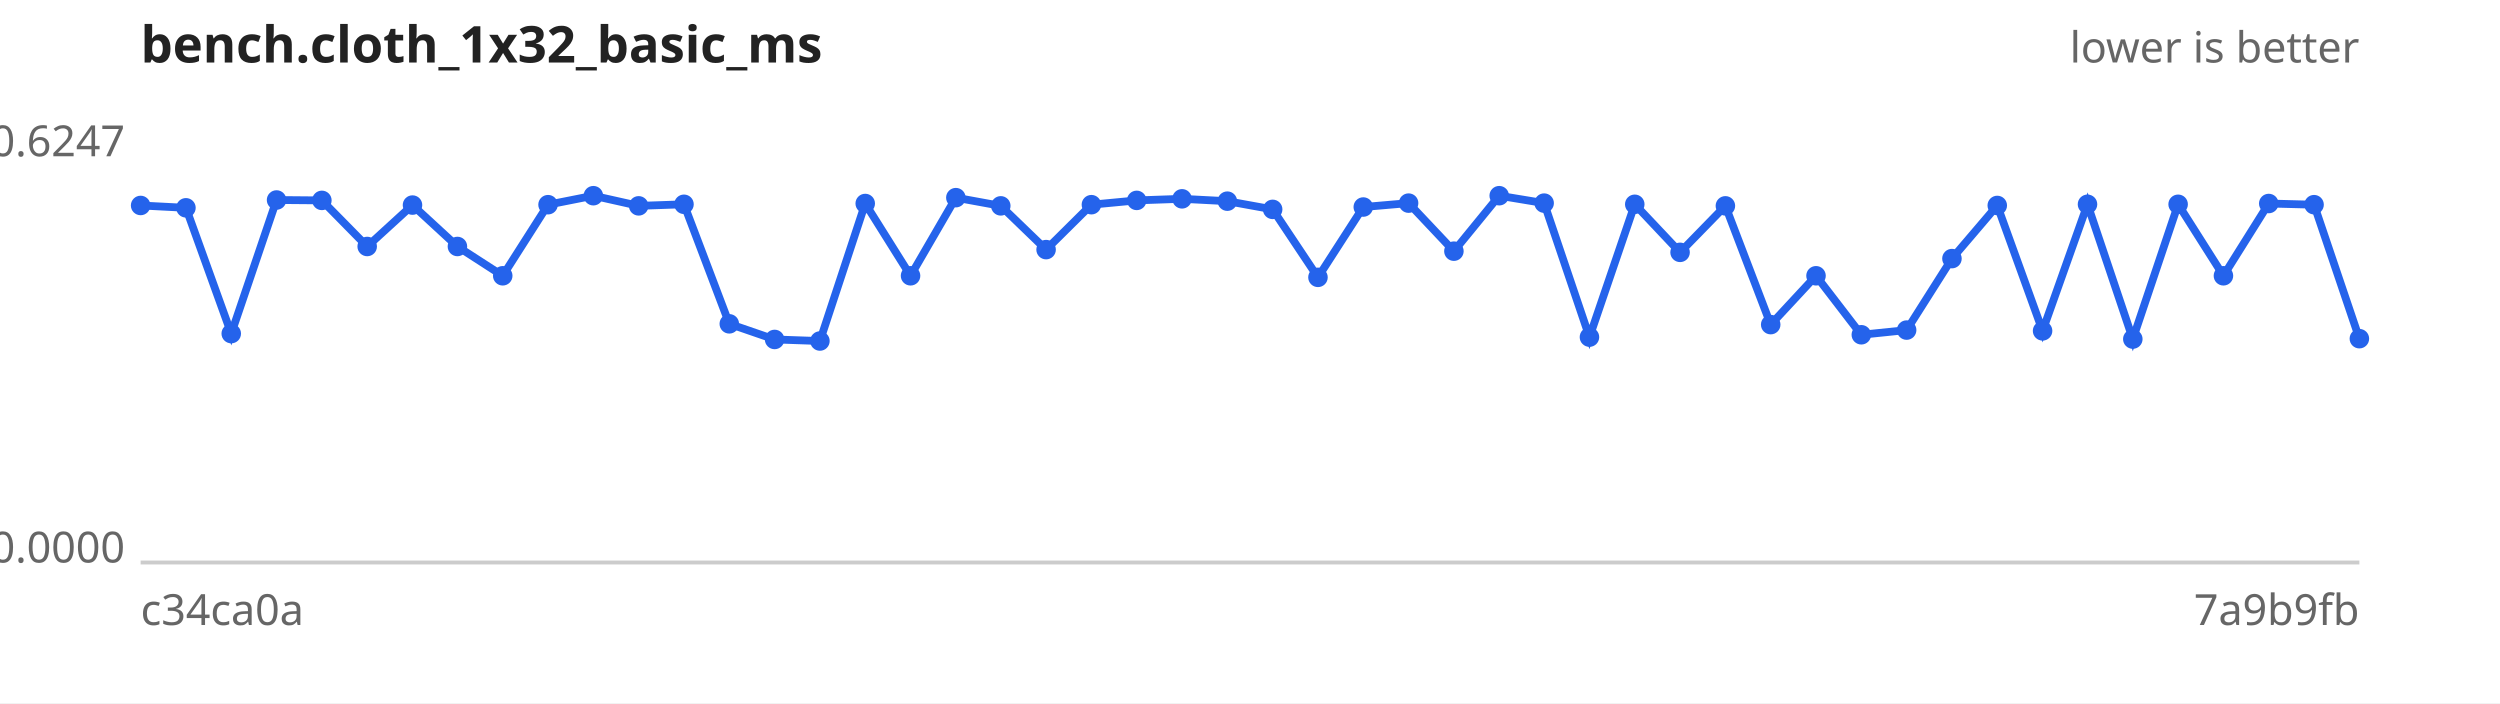
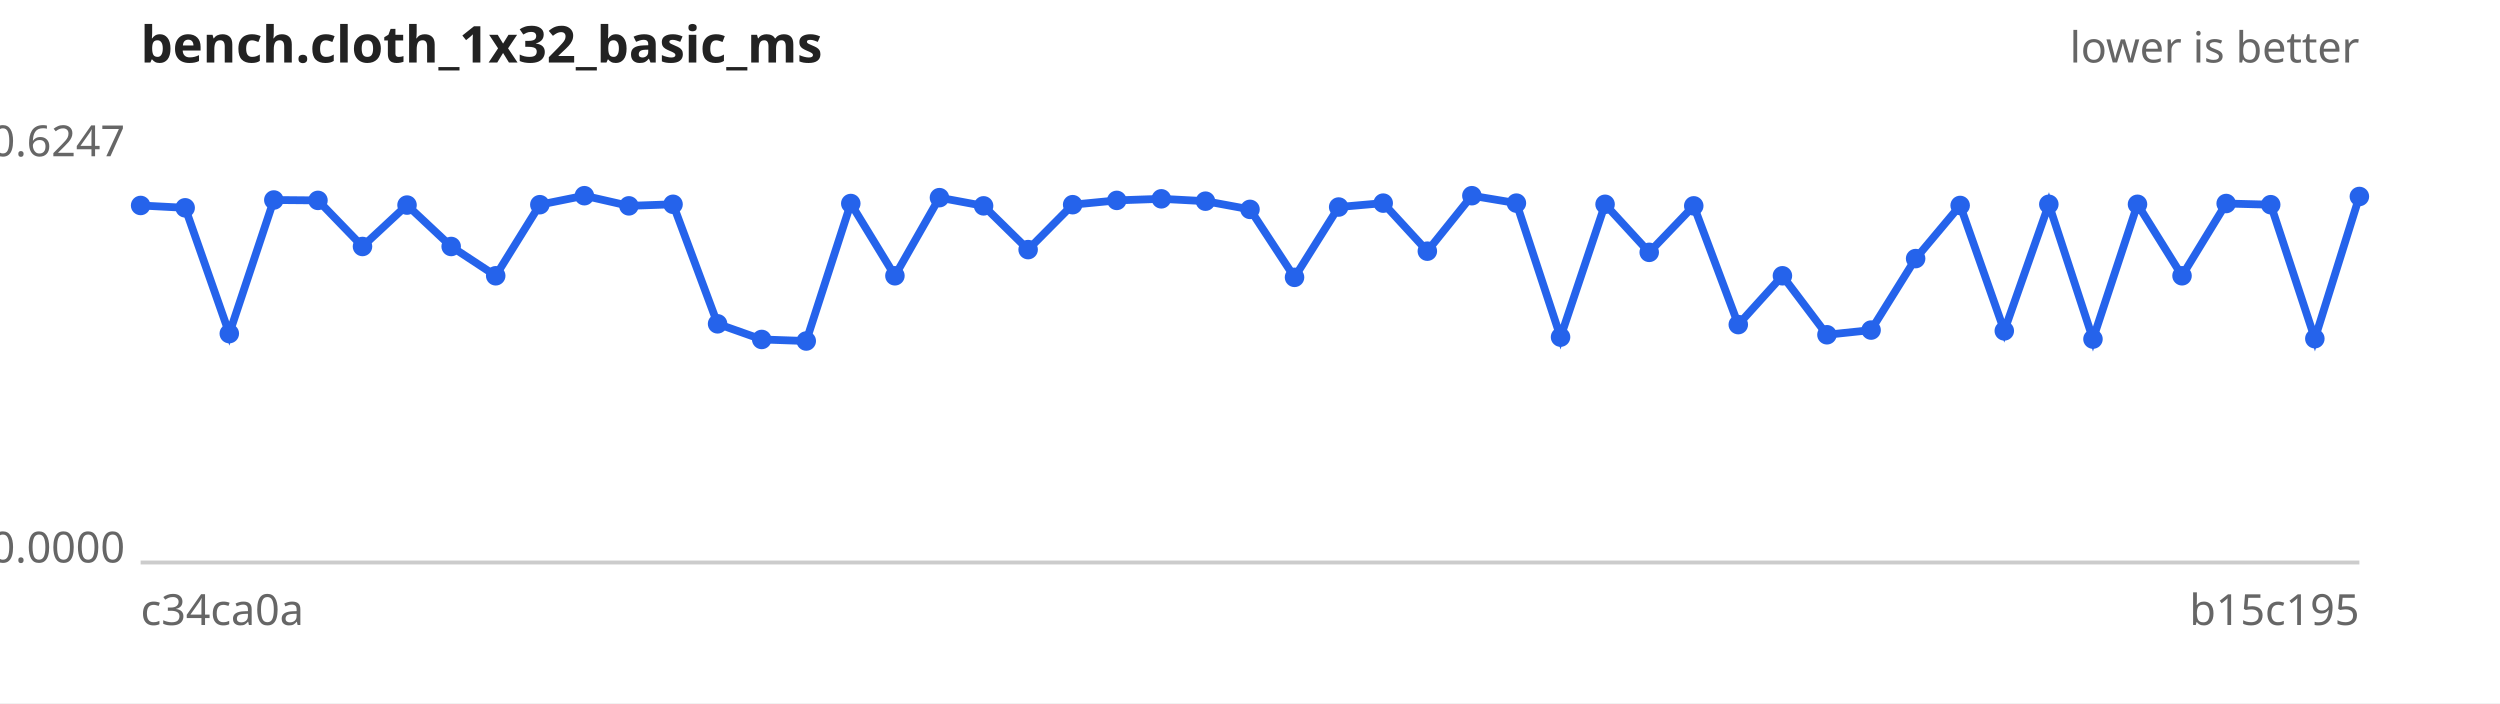
<svg xmlns="http://www.w3.org/2000/svg" width="640" height="180" viewBox="0 0 640 180" font-family="sans-serif" font-size="11">
  <rect width="640" height="180" fill="#ffffff" />
  <text x="36" y="16" font-size="13" font-weight="bold" fill="#222">bench.cloth_1x32_basic_ms</text>
  <text x="604" y="16" text-anchor="end" fill="#666">lower is better</text>
  <line x1="36" y1="144" x2="604" y2="144" stroke="#ccc" />
  <text x="32" y="40.0" text-anchor="end" fill="#666">0.6247</text>
  <text x="32" y="144.0" text-anchor="end" fill="#666">0.0000</text>
  <text x="36" y="160" fill="#666">c34ca0a</text>
-   <text x="604" y="160" text-anchor="end" fill="#666">7a9b9fb</text>
-   <path d="M36.0,52.6 L47.6,53.2 L59.2,85.4 L70.8,51.2 L82.4,51.3 L94.0,63.1 L105.6,52.5 L117.1,63.1 L128.7,70.6 L140.3,52.4 L151.9,50.1 L163.5,52.7 L175.1,52.3 L186.7,82.9 L198.3,86.9 L209.9,87.3 L221.5,52.1 L233.1,70.6 L244.7,50.6 L256.2,52.7 L267.8,63.9 L279.4,52.4 L291.0,51.3 L302.6,50.9 L314.2,51.5 L325.8,53.6 L337.4,71.0 L349.0,53.0 L360.6,52.0 L372.2,64.3 L383.8,50.1 L395.3,52.0 L406.9,86.3 L418.5,52.3 L430.1,64.6 L441.7,52.7 L453.3,83.1 L464.9,70.6 L476.5,85.7 L488.1,84.5 L499.7,66.2 L511.3,52.6 L522.9,84.7 L534.4,52.3 L546.0,86.8 L557.6,52.3 L569.2,70.6 L580.8,52.1 L592.4,52.4 L604.0,86.7" fill="none" stroke="#2563eb" stroke-width="2" />
+   <text x="604" y="160" text-anchor="end" fill="#666">b15c195</text>
+   <path d="M36.0,52.6 L47.4,53.2 L58.7,85.4 L70.1,51.2 L81.4,51.3 L92.8,63.1 L104.2,52.5 L115.5,63.1 L126.9,70.6 L138.2,52.4 L149.6,50.1 L161.0,52.7 L172.3,52.3 L183.7,82.9 L195.0,86.9 L206.4,87.3 L217.8,52.1 L229.1,70.6 L240.5,50.6 L251.8,52.7 L263.2,63.9 L274.6,52.4 L285.9,51.3 L297.3,50.9 L308.6,51.5 L320.0,53.6 L331.4,71.0 L342.7,53.0 L354.1,52.0 L365.4,64.3 L376.8,50.1 L388.2,52.0 L399.5,86.3 L410.9,52.3 L422.2,64.6 L433.6,52.7 L445.0,83.1 L456.3,70.6 L467.7,85.7 L479.0,84.5 L490.4,66.2 L501.8,52.6 L513.1,84.7 L524.5,52.3 L535.8,86.8 L547.2,52.3 L558.6,70.6 L569.9,52.1 L581.3,52.4 L592.6,86.7 L604.0,50.3" fill="none" stroke="#2563eb" stroke-width="2" />
  <g fill="#2563eb">
    <circle cx="36.0" cy="52.6" r="2.5" />
-     <circle cx="47.6" cy="53.2" r="2.5" />
-     <circle cx="59.2" cy="85.4" r="2.5" />
-     <circle cx="70.8" cy="51.2" r="2.5" />
-     <circle cx="82.4" cy="51.3" r="2.5" />
-     <circle cx="94.0" cy="63.1" r="2.5" />
-     <circle cx="105.6" cy="52.5" r="2.5" />
-     <circle cx="117.1" cy="63.1" r="2.5" />
-     <circle cx="128.7" cy="70.6" r="2.5" />
-     <circle cx="140.3" cy="52.4" r="2.5" />
-     <circle cx="151.9" cy="50.1" r="2.5" />
-     <circle cx="163.5" cy="52.7" r="2.5" />
-     <circle cx="175.1" cy="52.3" r="2.5" />
-     <circle cx="186.7" cy="82.9" r="2.5" />
-     <circle cx="198.3" cy="86.9" r="2.5" />
-     <circle cx="209.9" cy="87.3" r="2.5" />
-     <circle cx="221.5" cy="52.1" r="2.5" />
-     <circle cx="233.1" cy="70.6" r="2.5" />
-     <circle cx="244.7" cy="50.6" r="2.5" />
-     <circle cx="256.2" cy="52.7" r="2.5" />
-     <circle cx="267.8" cy="63.9" r="2.5" />
-     <circle cx="279.4" cy="52.4" r="2.5" />
-     <circle cx="291.0" cy="51.3" r="2.5" />
-     <circle cx="302.6" cy="50.9" r="2.5" />
-     <circle cx="314.2" cy="51.5" r="2.5" />
-     <circle cx="325.8" cy="53.6" r="2.5" />
-     <circle cx="337.4" cy="71.0" r="2.5" />
-     <circle cx="349.0" cy="53.0" r="2.5" />
-     <circle cx="360.6" cy="52.0" r="2.5" />
-     <circle cx="372.2" cy="64.3" r="2.5" />
-     <circle cx="383.8" cy="50.1" r="2.5" />
-     <circle cx="395.3" cy="52.0" r="2.5" />
-     <circle cx="406.9" cy="86.3" r="2.5" />
-     <circle cx="418.5" cy="52.3" r="2.5" />
-     <circle cx="430.1" cy="64.6" r="2.5" />
-     <circle cx="441.7" cy="52.7" r="2.5" />
-     <circle cx="453.3" cy="83.1" r="2.5" />
-     <circle cx="464.9" cy="70.6" r="2.5" />
-     <circle cx="476.5" cy="85.7" r="2.5" />
-     <circle cx="488.1" cy="84.5" r="2.5" />
-     <circle cx="499.7" cy="66.2" r="2.5" />
-     <circle cx="511.3" cy="52.6" r="2.5" />
-     <circle cx="522.9" cy="84.7" r="2.5" />
-     <circle cx="534.4" cy="52.3" r="2.5" />
-     <circle cx="546.0" cy="86.8" r="2.5" />
-     <circle cx="557.6" cy="52.3" r="2.5" />
-     <circle cx="569.2" cy="70.6" r="2.5" />
-     <circle cx="580.8" cy="52.1" r="2.5" />
-     <circle cx="592.4" cy="52.4" r="2.5" />
-     <circle cx="604.0" cy="86.7" r="2.5" />
+     <circle cx="47.4" cy="53.2" r="2.5" />
+     <circle cx="58.7" cy="85.4" r="2.5" />
+     <circle cx="70.1" cy="51.2" r="2.5" />
+     <circle cx="81.4" cy="51.3" r="2.5" />
+     <circle cx="92.8" cy="63.1" r="2.5" />
+     <circle cx="104.2" cy="52.5" r="2.5" />
+     <circle cx="115.5" cy="63.1" r="2.5" />
+     <circle cx="126.9" cy="70.6" r="2.5" />
+     <circle cx="138.2" cy="52.4" r="2.5" />
+     <circle cx="149.6" cy="50.1" r="2.5" />
+     <circle cx="161.0" cy="52.7" r="2.5" />
+     <circle cx="172.3" cy="52.3" r="2.5" />
+     <circle cx="183.7" cy="82.9" r="2.5" />
+     <circle cx="195.0" cy="86.9" r="2.5" />
+     <circle cx="206.4" cy="87.3" r="2.5" />
+     <circle cx="217.8" cy="52.1" r="2.5" />
+     <circle cx="229.1" cy="70.6" r="2.5" />
+     <circle cx="240.5" cy="50.6" r="2.5" />
+     <circle cx="251.8" cy="52.7" r="2.5" />
+     <circle cx="263.2" cy="63.9" r="2.5" />
+     <circle cx="274.6" cy="52.4" r="2.5" />
+     <circle cx="285.9" cy="51.3" r="2.5" />
+     <circle cx="297.3" cy="50.9" r="2.5" />
+     <circle cx="308.6" cy="51.5" r="2.5" />
+     <circle cx="320.0" cy="53.6" r="2.5" />
+     <circle cx="331.4" cy="71.0" r="2.5" />
+     <circle cx="342.7" cy="53.0" r="2.5" />
+     <circle cx="354.1" cy="52.0" r="2.5" />
+     <circle cx="365.4" cy="64.3" r="2.5" />
+     <circle cx="376.8" cy="50.1" r="2.5" />
+     <circle cx="388.2" cy="52.0" r="2.5" />
+     <circle cx="399.5" cy="86.3" r="2.5" />
+     <circle cx="410.9" cy="52.3" r="2.5" />
+     <circle cx="422.2" cy="64.6" r="2.5" />
+     <circle cx="433.6" cy="52.7" r="2.5" />
+     <circle cx="445.0" cy="83.1" r="2.5" />
+     <circle cx="456.3" cy="70.6" r="2.5" />
+     <circle cx="467.7" cy="85.7" r="2.5" />
+     <circle cx="479.0" cy="84.5" r="2.5" />
+     <circle cx="490.4" cy="66.2" r="2.5" />
+     <circle cx="501.8" cy="52.6" r="2.5" />
+     <circle cx="513.1" cy="84.7" r="2.5" />
+     <circle cx="524.5" cy="52.3" r="2.5" />
+     <circle cx="535.8" cy="86.8" r="2.5" />
+     <circle cx="547.2" cy="52.3" r="2.5" />
+     <circle cx="558.6" cy="70.6" r="2.5" />
+     <circle cx="569.9" cy="52.1" r="2.5" />
+     <circle cx="581.3" cy="52.4" r="2.5" />
+     <circle cx="592.6" cy="86.7" r="2.5" />
+     <circle cx="604.0" cy="50.3" r="2.5" />
  </g>
</svg>
